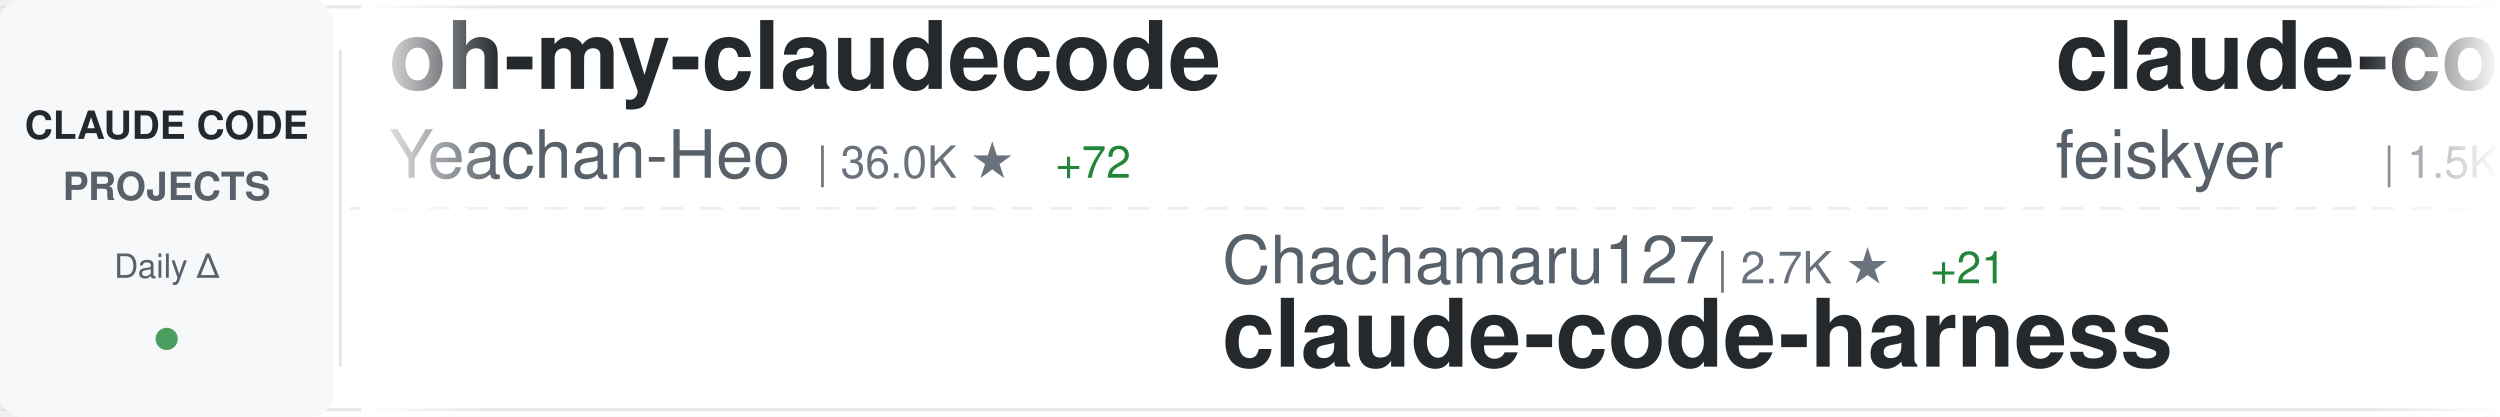
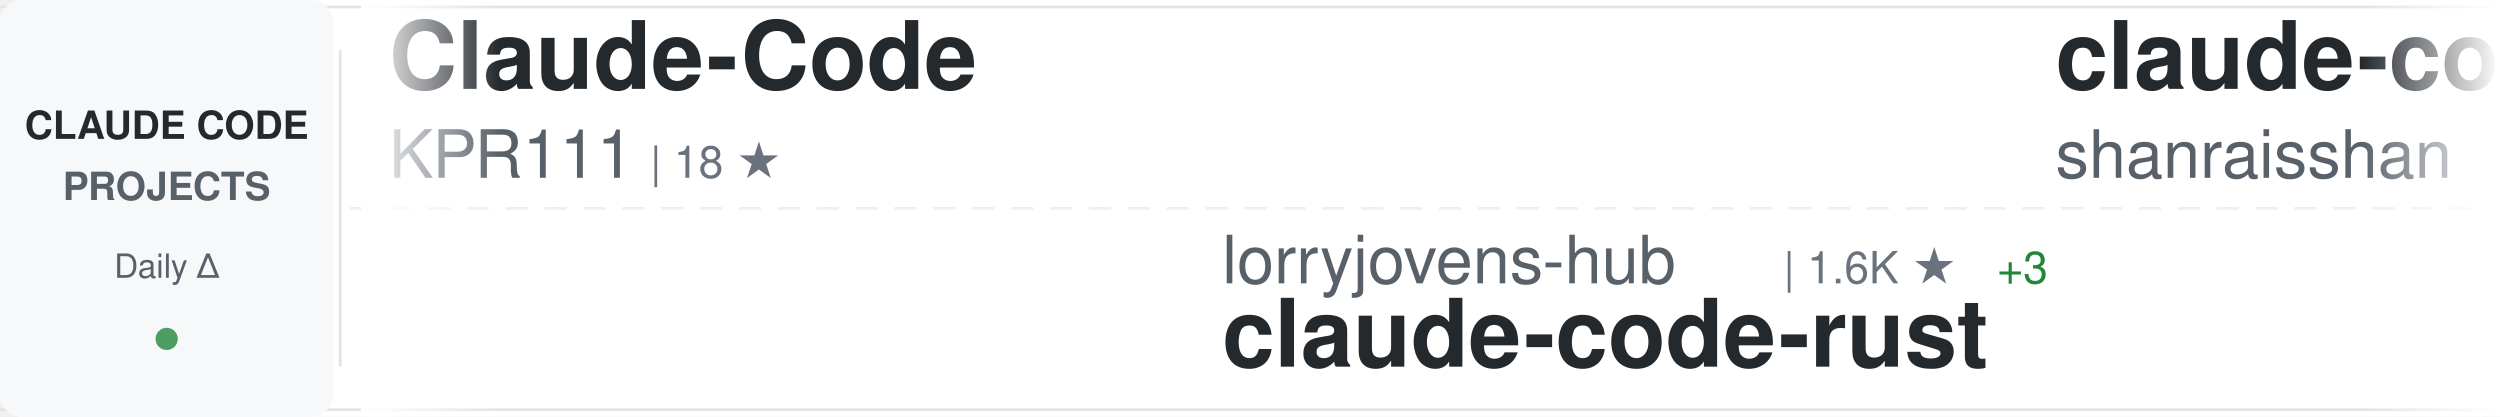
<svg xmlns="http://www.w3.org/2000/svg" width="900" height="150">
  <defs>
    <linearGradient id="awesomeLeftFade" x1="0%" y1="0%" x2="100%" y2="0%">
      <stop offset="0%" style="stop-color:#ffffff;stop-opacity:1" />
      <stop offset="100%" style="stop-color:#ffffff;stop-opacity:0" />
    </linearGradient>
    <linearGradient id="awesomeRightFade" x1="0%" y1="0%" x2="100%" y2="0%">
      <stop offset="0%" style="stop-color:#ffffff;stop-opacity:0" />
      <stop offset="100%" style="stop-color:#ffffff;stop-opacity:1" />
    </linearGradient>
  </defs>
  <rect width="900" height="150" fill="#ffffff" rx="8" />
  <rect x="0" y="2" width="900" height="1" fill="#e1e4e8" />
  <rect x="0" y="147" width="900" height="1" fill="#e1e4e8" />
  <line x1="0" y1="75" x2="900" y2="75" stroke="#e1e4e8" stroke-width="1" stroke-dasharray="8 6" opacity="0.6" />
  <rect x="0" y="0" width="120" height="150" fill="#f6f8fa" rx="8" />
  <text x="60" y="50" font-family="-apple-system, BlinkMacSystemFont, 'Segoe UI', Helvetica, Arial, sans-serif" font-size="14" font-weight="600" fill="#24292e" text-anchor="middle">CLAUDE CODE</text>
  <text x="60" y="72" font-family="-apple-system, BlinkMacSystemFont, 'Segoe UI', Helvetica, Arial, sans-serif" font-size="14" font-weight="600" fill="#586069" text-anchor="middle">PROJECTS</text>
  <text x="60" y="100" font-family="-apple-system, BlinkMacSystemFont, 'Segoe UI', Helvetica, Arial, sans-serif" font-size="12" font-weight="500" fill="#586069" text-anchor="middle">Daily Δ</text>
  <circle cx="60" cy="122" r="4" fill="#22863a" opacity="0.8" />
  <rect x="122" y="18" width="1" height="114" fill="#e1e4e8" />
  <clipPath id="awesomeTickerClip">
    <rect x="130" y="0" width="770" height="150" />
  </clipPath>
  <g clip-path="url(#awesomeTickerClip)">
    <g id="awesomeTickerItems">
      <animateTransform attributeName="transform" attributeType="XML" type="translate" from="0 0" to="-3000 0" dur="54s" repeatCount="indefinite" />
      <g transform="translate(0, 0)">
-         <text x="140" y="32" font-family="-apple-system, BlinkMacSystemFont, 'Segoe UI', Helvetica, Arial, sans-serif" font-size="34" font-weight="600" fill="#24292e">oh-my-claudecode</text>
-         <text x="140" y="64" font-family="-apple-system, BlinkMacSystemFont, 'Segoe UI', Helvetica, Arial, sans-serif" font-size="24" font-weight="400" fill="#586069">Yeachan-Heo</text>
-         <text x="294" y="64" font-family="-apple-system, BlinkMacSystemFont, 'Segoe UI', Helvetica, Arial, sans-serif" font-size="16" font-weight="500" fill="#6a737d">| 36.0K ★</text>
-         <text x="380" y="64" font-family="-apple-system, BlinkMacSystemFont, 'Segoe UI', Helvetica, Arial, sans-serif" font-size="16" font-weight="500" fill="#22863a"> +72</text>
+         <text x="140" y="32" font-family="-apple-system, BlinkMacSystemFont, 'Segoe UI', Helvetica, Arial, sans-serif" font-size="34" font-weight="600" fill="#24292e">Claude-Code</text>
+         <text x="140" y="64" font-family="-apple-system, BlinkMacSystemFont, 'Segoe UI', Helvetica, Arial, sans-serif" font-size="24" font-weight="400" fill="#586069">KPR111</text>
+         <text x="234" y="64" font-family="-apple-system, BlinkMacSystemFont, 'Segoe UI', Helvetica, Arial, sans-serif" font-size="16" font-weight="500" fill="#6a737d">| 18 ★</text>
      </g>
      <g transform="translate(300, 0)">
-         <text x="140" y="102" font-family="-apple-system, BlinkMacSystemFont, 'Segoe UI', Helvetica, Arial, sans-serif" font-size="24" font-weight="400" fill="#586069">Chachamaru127</text>
-         <text x="318" y="102" font-family="-apple-system, BlinkMacSystemFont, 'Segoe UI', Helvetica, Arial, sans-serif" font-size="16" font-weight="500" fill="#6a737d">| 2.7K ★</text>
-         <text x="395" y="102" font-family="-apple-system, BlinkMacSystemFont, 'Segoe UI', Helvetica, Arial, sans-serif" font-size="16" font-weight="500" fill="#22863a"> +21</text>
-         <text x="140" y="132" font-family="-apple-system, BlinkMacSystemFont, 'Segoe UI', Helvetica, Arial, sans-serif" font-size="34" font-weight="600" fill="#24292e">claude-code-harness</text>
+         <text x="140" y="102" font-family="-apple-system, BlinkMacSystemFont, 'Segoe UI', Helvetica, Arial, sans-serif" font-size="24" font-weight="400" fill="#586069">lorryjovens-hub</text>
+         <text x="342" y="102" font-family="-apple-system, BlinkMacSystemFont, 'Segoe UI', Helvetica, Arial, sans-serif" font-size="16" font-weight="500" fill="#6a737d">| 1.6K ★</text>
+         <text x="419" y="102" font-family="-apple-system, BlinkMacSystemFont, 'Segoe UI', Helvetica, Arial, sans-serif" font-size="16" font-weight="500" fill="#22863a"> +3</text>
+         <text x="140" y="132" font-family="-apple-system, BlinkMacSystemFont, 'Segoe UI', Helvetica, Arial, sans-serif" font-size="34" font-weight="600" fill="#24292e">claude-code-rust</text>
      </g>
      <g transform="translate(600, 0)">
-         <text x="140" y="32" font-family="-apple-system, BlinkMacSystemFont, 'Segoe UI', Helvetica, Arial, sans-serif" font-size="34" font-weight="600" fill="#24292e">claude-code-settings</text>
-         <text x="140" y="64" font-family="-apple-system, BlinkMacSystemFont, 'Segoe UI', Helvetica, Arial, sans-serif" font-size="24" font-weight="400" fill="#586069">feiskyer</text>
-         <text x="258" y="64" font-family="-apple-system, BlinkMacSystemFont, 'Segoe UI', Helvetica, Arial, sans-serif" font-size="16" font-weight="500" fill="#6a737d">| 1.5K ★</text>
-         <text x="335" y="64" font-family="-apple-system, BlinkMacSystemFont, 'Segoe UI', Helvetica, Arial, sans-serif" font-size="16" font-weight="500" fill="#22863a"> +2</text>
+         <text x="140" y="32" font-family="-apple-system, BlinkMacSystemFont, 'Segoe UI', Helvetica, Arial, sans-serif" font-size="34" font-weight="600" fill="#24292e">claude-code-best-practic...</text>
+         <text x="140" y="64" font-family="-apple-system, BlinkMacSystemFont, 'Segoe UI', Helvetica, Arial, sans-serif" font-size="24" font-weight="400" fill="#586069">shanraisshan</text>
+         <text x="306" y="64" font-family="-apple-system, BlinkMacSystemFont, 'Segoe UI', Helvetica, Arial, sans-serif" font-size="16" font-weight="500" fill="#6a737d">| 56.9K ★</text>
+         <text x="392" y="64" font-family="-apple-system, BlinkMacSystemFont, 'Segoe UI', Helvetica, Arial, sans-serif" font-size="16" font-weight="500" fill="#22863a"> +148</text>
      </g>
      <g transform="translate(900, 0)">
-         <text x="140" y="102" font-family="-apple-system, BlinkMacSystemFont, 'Segoe UI', Helvetica, Arial, sans-serif" font-size="24" font-weight="400" fill="#586069">KPR111</text>
-         <text x="234" y="102" font-family="-apple-system, BlinkMacSystemFont, 'Segoe UI', Helvetica, Arial, sans-serif" font-size="16" font-weight="500" fill="#6a737d">| 18 ★</text>
-         <text x="140" y="132" font-family="-apple-system, BlinkMacSystemFont, 'Segoe UI', Helvetica, Arial, sans-serif" font-size="34" font-weight="600" fill="#24292e">Claude-Code</text>
+         <text x="140" y="102" font-family="-apple-system, BlinkMacSystemFont, 'Segoe UI', Helvetica, Arial, sans-serif" font-size="24" font-weight="400" fill="#586069">AprilNEA</text>
+         <text x="258" y="102" font-family="-apple-system, BlinkMacSystemFont, 'Segoe UI', Helvetica, Arial, sans-serif" font-size="16" font-weight="500" fill="#6a737d">| 384 ★</text>
+         <text x="326" y="102" font-family="-apple-system, BlinkMacSystemFont, 'Segoe UI', Helvetica, Arial, sans-serif" font-size="16" font-weight="500" fill="#22863a"> +1</text>
+         <text x="140" y="132" font-family="-apple-system, BlinkMacSystemFont, 'Segoe UI', Helvetica, Arial, sans-serif" font-size="34" font-weight="600" fill="#24292e">claude-code-source</text>
      </g>
      <g transform="translate(1200, 0)">
-         <text x="140" y="32" font-family="-apple-system, BlinkMacSystemFont, 'Segoe UI', Helvetica, Arial, sans-serif" font-size="34" font-weight="600" fill="#24292e">claude-code-router</text>
-         <text x="140" y="64" font-family="-apple-system, BlinkMacSystemFont, 'Segoe UI', Helvetica, Arial, sans-serif" font-size="24" font-weight="400" fill="#586069">musistudio</text>
-         <text x="282" y="64" font-family="-apple-system, BlinkMacSystemFont, 'Segoe UI', Helvetica, Arial, sans-serif" font-size="16" font-weight="500" fill="#6a737d">| 34.8K ★</text>
-         <text x="368" y="64" font-family="-apple-system, BlinkMacSystemFont, 'Segoe UI', Helvetica, Arial, sans-serif" font-size="16" font-weight="500" fill="#22863a"> +34</text>
+         <text x="140" y="32" font-family="-apple-system, BlinkMacSystemFont, 'Segoe UI', Helvetica, Arial, sans-serif" font-size="34" font-weight="600" fill="#24292e">Claude-Code</text>
+         <text x="140" y="64" font-family="-apple-system, BlinkMacSystemFont, 'Segoe UI', Helvetica, Arial, sans-serif" font-size="24" font-weight="400" fill="#586069">pengchengneo</text>
+         <text x="306" y="64" font-family="-apple-system, BlinkMacSystemFont, 'Segoe UI', Helvetica, Arial, sans-serif" font-size="16" font-weight="500" fill="#6a737d">| 1.5K ★</text>
+         <text x="383" y="64" font-family="-apple-system, BlinkMacSystemFont, 'Segoe UI', Helvetica, Arial, sans-serif" font-size="16" font-weight="500" fill="#22863a"> +16</text>
      </g>
      <g transform="translate(1500, 0)">
-         <text x="140" y="102" font-family="-apple-system, BlinkMacSystemFont, 'Segoe UI', Helvetica, Arial, sans-serif" font-size="24" font-weight="400" fill="#586069">sickn33</text>
-         <text x="246" y="102" font-family="-apple-system, BlinkMacSystemFont, 'Segoe UI', Helvetica, Arial, sans-serif" font-size="16" font-weight="500" fill="#6a737d">| 40.0K ★</text>
-         <text x="332" y="102" font-family="-apple-system, BlinkMacSystemFont, 'Segoe UI', Helvetica, Arial, sans-serif" font-size="16" font-weight="500" fill="#22863a"> +99</text>
-         <text x="140" y="132" font-family="-apple-system, BlinkMacSystemFont, 'Segoe UI', Helvetica, Arial, sans-serif" font-size="34" font-weight="600" fill="#24292e">antigravity-awesome-skil...</text>
+         <text x="140" y="102" font-family="-apple-system, BlinkMacSystemFont, 'Segoe UI', Helvetica, Arial, sans-serif" font-size="24" font-weight="400" fill="#586069">feiskyer</text>
+         <text x="258" y="102" font-family="-apple-system, BlinkMacSystemFont, 'Segoe UI', Helvetica, Arial, sans-serif" font-size="16" font-weight="500" fill="#6a737d">| 1.5K ★</text>
+         <text x="335" y="102" font-family="-apple-system, BlinkMacSystemFont, 'Segoe UI', Helvetica, Arial, sans-serif" font-size="16" font-weight="500" fill="#22863a"> +2</text>
+         <text x="140" y="132" font-family="-apple-system, BlinkMacSystemFont, 'Segoe UI', Helvetica, Arial, sans-serif" font-size="34" font-weight="600" fill="#24292e">claude-code-settings</text>
      </g>
      <g transform="translate(1800, 0)">
-         <text x="140" y="32" font-family="-apple-system, BlinkMacSystemFont, 'Segoe UI', Helvetica, Arial, sans-serif" font-size="34" font-weight="600" fill="#24292e">edmunds-claude-code</text>
-         <text x="140" y="64" font-family="-apple-system, BlinkMacSystemFont, 'Segoe UI', Helvetica, Arial, sans-serif" font-size="24" font-weight="400" fill="#586069">edmund-io</text>
-         <text x="270" y="64" font-family="-apple-system, BlinkMacSystemFont, 'Segoe UI', Helvetica, Arial, sans-serif" font-size="16" font-weight="500" fill="#6a737d">| 1.5K ★</text>
+         <text x="140" y="32" font-family="-apple-system, BlinkMacSystemFont, 'Segoe UI', Helvetica, Arial, sans-serif" font-size="34" font-weight="600" fill="#24292e">Claude-Code-Source-Study</text>
+         <text x="140" y="64" font-family="-apple-system, BlinkMacSystemFont, 'Segoe UI', Helvetica, Arial, sans-serif" font-size="24" font-weight="400" fill="#586069">luyao618</text>
+         <text x="258" y="64" font-family="-apple-system, BlinkMacSystemFont, 'Segoe UI', Helvetica, Arial, sans-serif" font-size="16" font-weight="500" fill="#6a737d">| 1.5K ★</text>
+         <text x="335" y="64" font-family="-apple-system, BlinkMacSystemFont, 'Segoe UI', Helvetica, Arial, sans-serif" font-size="16" font-weight="500" fill="#22863a"> +4</text>
      </g>
      <g transform="translate(2100, 0)">
-         <text x="140" y="102" font-family="-apple-system, BlinkMacSystemFont, 'Segoe UI', Helvetica, Arial, sans-serif" font-size="24" font-weight="400" fill="#586069">Cranot</text>
-         <text x="234" y="102" font-family="-apple-system, BlinkMacSystemFont, 'Segoe UI', Helvetica, Arial, sans-serif" font-size="16" font-weight="500" fill="#6a737d">| 2.8K ★</text>
-         <text x="311" y="102" font-family="-apple-system, BlinkMacSystemFont, 'Segoe UI', Helvetica, Arial, sans-serif" font-size="16" font-weight="500" fill="#22863a"> +1</text>
-         <text x="140" y="132" font-family="-apple-system, BlinkMacSystemFont, 'Segoe UI', Helvetica, Arial, sans-serif" font-size="34" font-weight="600" fill="#24292e">claude-code-guide</text>
+         <text x="140" y="102" font-family="-apple-system, BlinkMacSystemFont, 'Segoe UI', Helvetica, Arial, sans-serif" font-size="24" font-weight="400" fill="#586069">alirezarezvani</text>
+         <text x="330" y="102" font-family="-apple-system, BlinkMacSystemFont, 'Segoe UI', Helvetica, Arial, sans-serif" font-size="16" font-weight="500" fill="#6a737d">| 17.5K ★</text>
+         <text x="416" y="102" font-family="-apple-system, BlinkMacSystemFont, 'Segoe UI', Helvetica, Arial, sans-serif" font-size="16" font-weight="500" fill="#22863a"> +103</text>
+         <text x="140" y="132" font-family="-apple-system, BlinkMacSystemFont, 'Segoe UI', Helvetica, Arial, sans-serif" font-size="34" font-weight="600" fill="#24292e">claude-skills</text>
      </g>
      <g transform="translate(2400, 0)">
-         <text x="140" y="32" font-family="-apple-system, BlinkMacSystemFont, 'Segoe UI', Helvetica, Arial, sans-serif" font-size="34" font-weight="600" fill="#24292e">awesome-claude-code-suba...</text>
-         <text x="140" y="64" font-family="-apple-system, BlinkMacSystemFont, 'Segoe UI', Helvetica, Arial, sans-serif" font-size="24" font-weight="400" fill="#586069">VoltAgent</text>
-         <text x="270" y="64" font-family="-apple-system, BlinkMacSystemFont, 'Segoe UI', Helvetica, Arial, sans-serif" font-size="16" font-weight="500" fill="#6a737d">| 21.4K ★</text>
-         <text x="356" y="64" font-family="-apple-system, BlinkMacSystemFont, 'Segoe UI', Helvetica, Arial, sans-serif" font-size="16" font-weight="500" fill="#22863a"> +51</text>
+         <text x="140" y="32" font-family="-apple-system, BlinkMacSystemFont, 'Segoe UI', Helvetica, Arial, sans-serif" font-size="34" font-weight="600" fill="#24292e">Auto-claude-code-researc...</text>
+         <text x="140" y="64" font-family="-apple-system, BlinkMacSystemFont, 'Segoe UI', Helvetica, Arial, sans-serif" font-size="24" font-weight="400" fill="#586069">wanshuiyin</text>
+         <text x="282" y="64" font-family="-apple-system, BlinkMacSystemFont, 'Segoe UI', Helvetica, Arial, sans-serif" font-size="16" font-weight="500" fill="#6a737d">| 11.6K ★</text>
+         <text x="368" y="64" font-family="-apple-system, BlinkMacSystemFont, 'Segoe UI', Helvetica, Arial, sans-serif" font-size="16" font-weight="500" fill="#22863a"> +69</text>
      </g>
      <g transform="translate(2700, 0)">
-         <text x="140" y="102" font-family="-apple-system, BlinkMacSystemFont, 'Segoe UI', Helvetica, Arial, sans-serif" font-size="24" font-weight="400" fill="#586069">pedrohcgs</text>
-         <text x="270" y="102" font-family="-apple-system, BlinkMacSystemFont, 'Segoe UI', Helvetica, Arial, sans-serif" font-size="16" font-weight="500" fill="#6a737d">| 1.2K ★</text>
-         <text x="347" y="102" font-family="-apple-system, BlinkMacSystemFont, 'Segoe UI', Helvetica, Arial, sans-serif" font-size="16" font-weight="500" fill="#22863a"> +5</text>
-         <text x="140" y="132" font-family="-apple-system, BlinkMacSystemFont, 'Segoe UI', Helvetica, Arial, sans-serif" font-size="34" font-weight="600" fill="#24292e">claude-code-my-workflow</text>
+         <text x="140" y="102" font-family="-apple-system, BlinkMacSystemFont, 'Segoe UI', Helvetica, Arial, sans-serif" font-size="24" font-weight="400" fill="#586069">Hyper66666</text>
+         <text x="282" y="102" font-family="-apple-system, BlinkMacSystemFont, 'Segoe UI', Helvetica, Arial, sans-serif" font-size="16" font-weight="500" fill="#6a737d">| 215 ★</text>
+         <text x="140" y="132" font-family="-apple-system, BlinkMacSystemFont, 'Segoe UI', Helvetica, Arial, sans-serif" font-size="34" font-weight="600" fill="#24292e">claude-code-sourcemap</text>
      </g>
      <g transform="translate(3000, 0)">
-         <text x="140" y="32" font-family="-apple-system, BlinkMacSystemFont, 'Segoe UI', Helvetica, Arial, sans-serif" font-size="34" font-weight="600" fill="#24292e">oh-my-claudecode</text>
-         <text x="140" y="64" font-family="-apple-system, BlinkMacSystemFont, 'Segoe UI', Helvetica, Arial, sans-serif" font-size="24" font-weight="400" fill="#586069">Yeachan-Heo</text>
-         <text x="294" y="64" font-family="-apple-system, BlinkMacSystemFont, 'Segoe UI', Helvetica, Arial, sans-serif" font-size="16" font-weight="500" fill="#6a737d">| 36.0K ★</text>
-         <text x="380" y="64" font-family="-apple-system, BlinkMacSystemFont, 'Segoe UI', Helvetica, Arial, sans-serif" font-size="16" font-weight="500" fill="#22863a"> +72</text>
+         <text x="140" y="32" font-family="-apple-system, BlinkMacSystemFont, 'Segoe UI', Helvetica, Arial, sans-serif" font-size="34" font-weight="600" fill="#24292e">Claude-Code</text>
+         <text x="140" y="64" font-family="-apple-system, BlinkMacSystemFont, 'Segoe UI', Helvetica, Arial, sans-serif" font-size="24" font-weight="400" fill="#586069">KPR111</text>
+         <text x="234" y="64" font-family="-apple-system, BlinkMacSystemFont, 'Segoe UI', Helvetica, Arial, sans-serif" font-size="16" font-weight="500" fill="#6a737d">| 18 ★</text>
      </g>
      <g transform="translate(3300, 0)">
-         <text x="140" y="102" font-family="-apple-system, BlinkMacSystemFont, 'Segoe UI', Helvetica, Arial, sans-serif" font-size="24" font-weight="400" fill="#586069">Chachamaru127</text>
-         <text x="318" y="102" font-family="-apple-system, BlinkMacSystemFont, 'Segoe UI', Helvetica, Arial, sans-serif" font-size="16" font-weight="500" fill="#6a737d">| 2.7K ★</text>
-         <text x="395" y="102" font-family="-apple-system, BlinkMacSystemFont, 'Segoe UI', Helvetica, Arial, sans-serif" font-size="16" font-weight="500" fill="#22863a"> +21</text>
-         <text x="140" y="132" font-family="-apple-system, BlinkMacSystemFont, 'Segoe UI', Helvetica, Arial, sans-serif" font-size="34" font-weight="600" fill="#24292e">claude-code-harness</text>
+         <text x="140" y="102" font-family="-apple-system, BlinkMacSystemFont, 'Segoe UI', Helvetica, Arial, sans-serif" font-size="24" font-weight="400" fill="#586069">lorryjovens-hub</text>
+         <text x="342" y="102" font-family="-apple-system, BlinkMacSystemFont, 'Segoe UI', Helvetica, Arial, sans-serif" font-size="16" font-weight="500" fill="#6a737d">| 1.6K ★</text>
+         <text x="419" y="102" font-family="-apple-system, BlinkMacSystemFont, 'Segoe UI', Helvetica, Arial, sans-serif" font-size="16" font-weight="500" fill="#22863a"> +3</text>
+         <text x="140" y="132" font-family="-apple-system, BlinkMacSystemFont, 'Segoe UI', Helvetica, Arial, sans-serif" font-size="34" font-weight="600" fill="#24292e">claude-code-rust</text>
      </g>
      <g transform="translate(3600, 0)">
-         <text x="140" y="32" font-family="-apple-system, BlinkMacSystemFont, 'Segoe UI', Helvetica, Arial, sans-serif" font-size="34" font-weight="600" fill="#24292e">claude-code-settings</text>
-         <text x="140" y="64" font-family="-apple-system, BlinkMacSystemFont, 'Segoe UI', Helvetica, Arial, sans-serif" font-size="24" font-weight="400" fill="#586069">feiskyer</text>
-         <text x="258" y="64" font-family="-apple-system, BlinkMacSystemFont, 'Segoe UI', Helvetica, Arial, sans-serif" font-size="16" font-weight="500" fill="#6a737d">| 1.5K ★</text>
-         <text x="335" y="64" font-family="-apple-system, BlinkMacSystemFont, 'Segoe UI', Helvetica, Arial, sans-serif" font-size="16" font-weight="500" fill="#22863a"> +2</text>
+         <text x="140" y="32" font-family="-apple-system, BlinkMacSystemFont, 'Segoe UI', Helvetica, Arial, sans-serif" font-size="34" font-weight="600" fill="#24292e">claude-code-best-practic...</text>
+         <text x="140" y="64" font-family="-apple-system, BlinkMacSystemFont, 'Segoe UI', Helvetica, Arial, sans-serif" font-size="24" font-weight="400" fill="#586069">shanraisshan</text>
+         <text x="306" y="64" font-family="-apple-system, BlinkMacSystemFont, 'Segoe UI', Helvetica, Arial, sans-serif" font-size="16" font-weight="500" fill="#6a737d">| 56.9K ★</text>
+         <text x="392" y="64" font-family="-apple-system, BlinkMacSystemFont, 'Segoe UI', Helvetica, Arial, sans-serif" font-size="16" font-weight="500" fill="#22863a"> +148</text>
      </g>
      <g transform="translate(3900, 0)">
-         <text x="140" y="102" font-family="-apple-system, BlinkMacSystemFont, 'Segoe UI', Helvetica, Arial, sans-serif" font-size="24" font-weight="400" fill="#586069">KPR111</text>
-         <text x="234" y="102" font-family="-apple-system, BlinkMacSystemFont, 'Segoe UI', Helvetica, Arial, sans-serif" font-size="16" font-weight="500" fill="#6a737d">| 18 ★</text>
-         <text x="140" y="132" font-family="-apple-system, BlinkMacSystemFont, 'Segoe UI', Helvetica, Arial, sans-serif" font-size="34" font-weight="600" fill="#24292e">Claude-Code</text>
+         <text x="140" y="102" font-family="-apple-system, BlinkMacSystemFont, 'Segoe UI', Helvetica, Arial, sans-serif" font-size="24" font-weight="400" fill="#586069">AprilNEA</text>
+         <text x="258" y="102" font-family="-apple-system, BlinkMacSystemFont, 'Segoe UI', Helvetica, Arial, sans-serif" font-size="16" font-weight="500" fill="#6a737d">| 384 ★</text>
+         <text x="326" y="102" font-family="-apple-system, BlinkMacSystemFont, 'Segoe UI', Helvetica, Arial, sans-serif" font-size="16" font-weight="500" fill="#22863a"> +1</text>
+         <text x="140" y="132" font-family="-apple-system, BlinkMacSystemFont, 'Segoe UI', Helvetica, Arial, sans-serif" font-size="34" font-weight="600" fill="#24292e">claude-code-source</text>
      </g>
    </g>
  </g>
  <rect x="130" y="0" width="50" height="150" fill="url(#awesomeLeftFade)" />
  <rect x="850" y="0" width="50" height="150" fill="url(#awesomeRightFade)" />
</svg>
